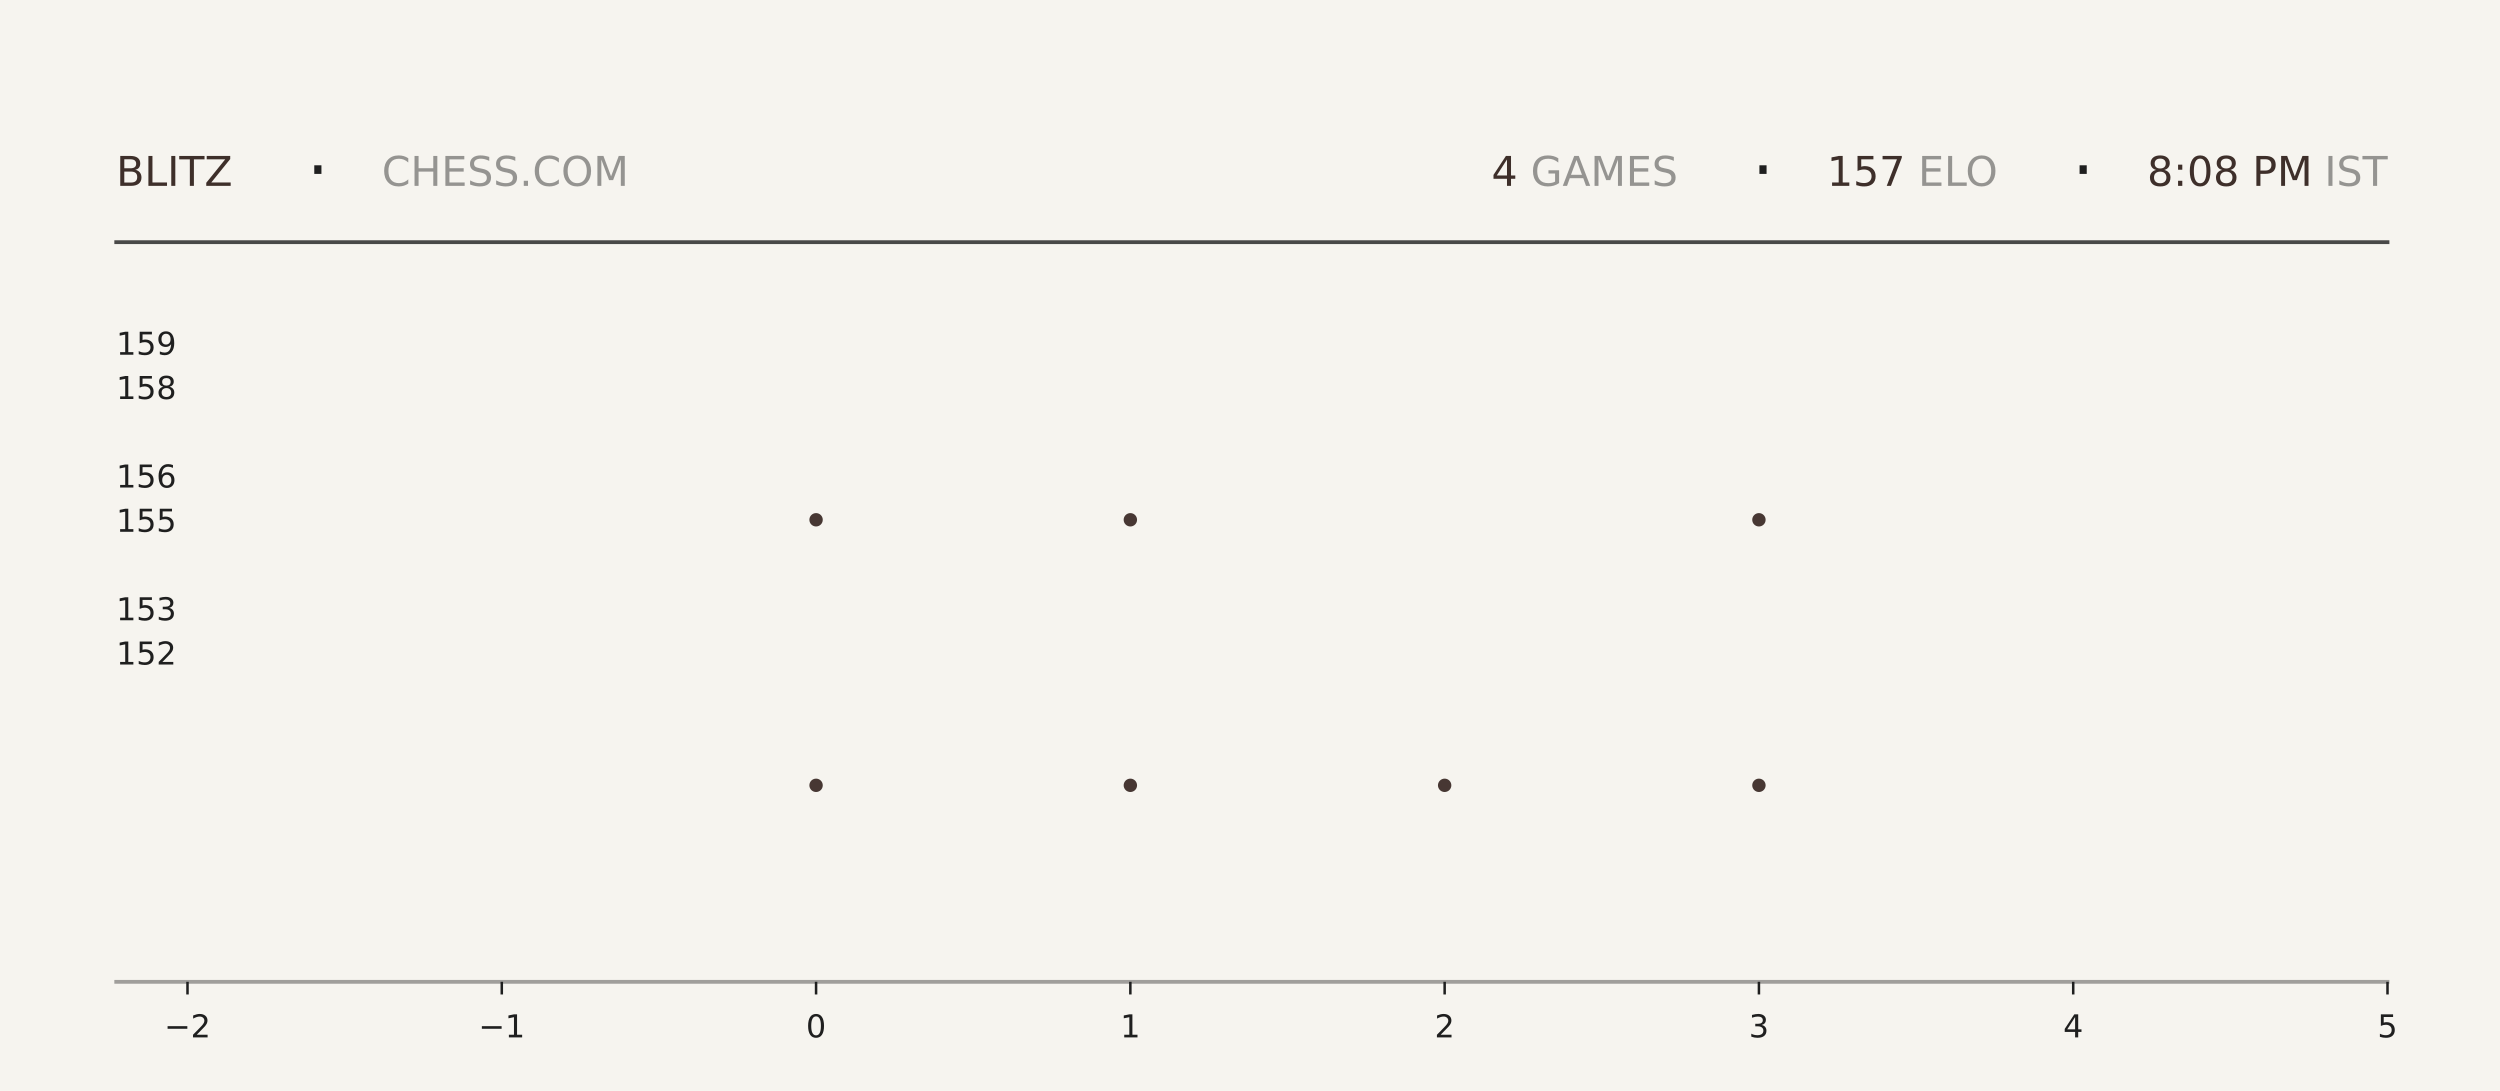
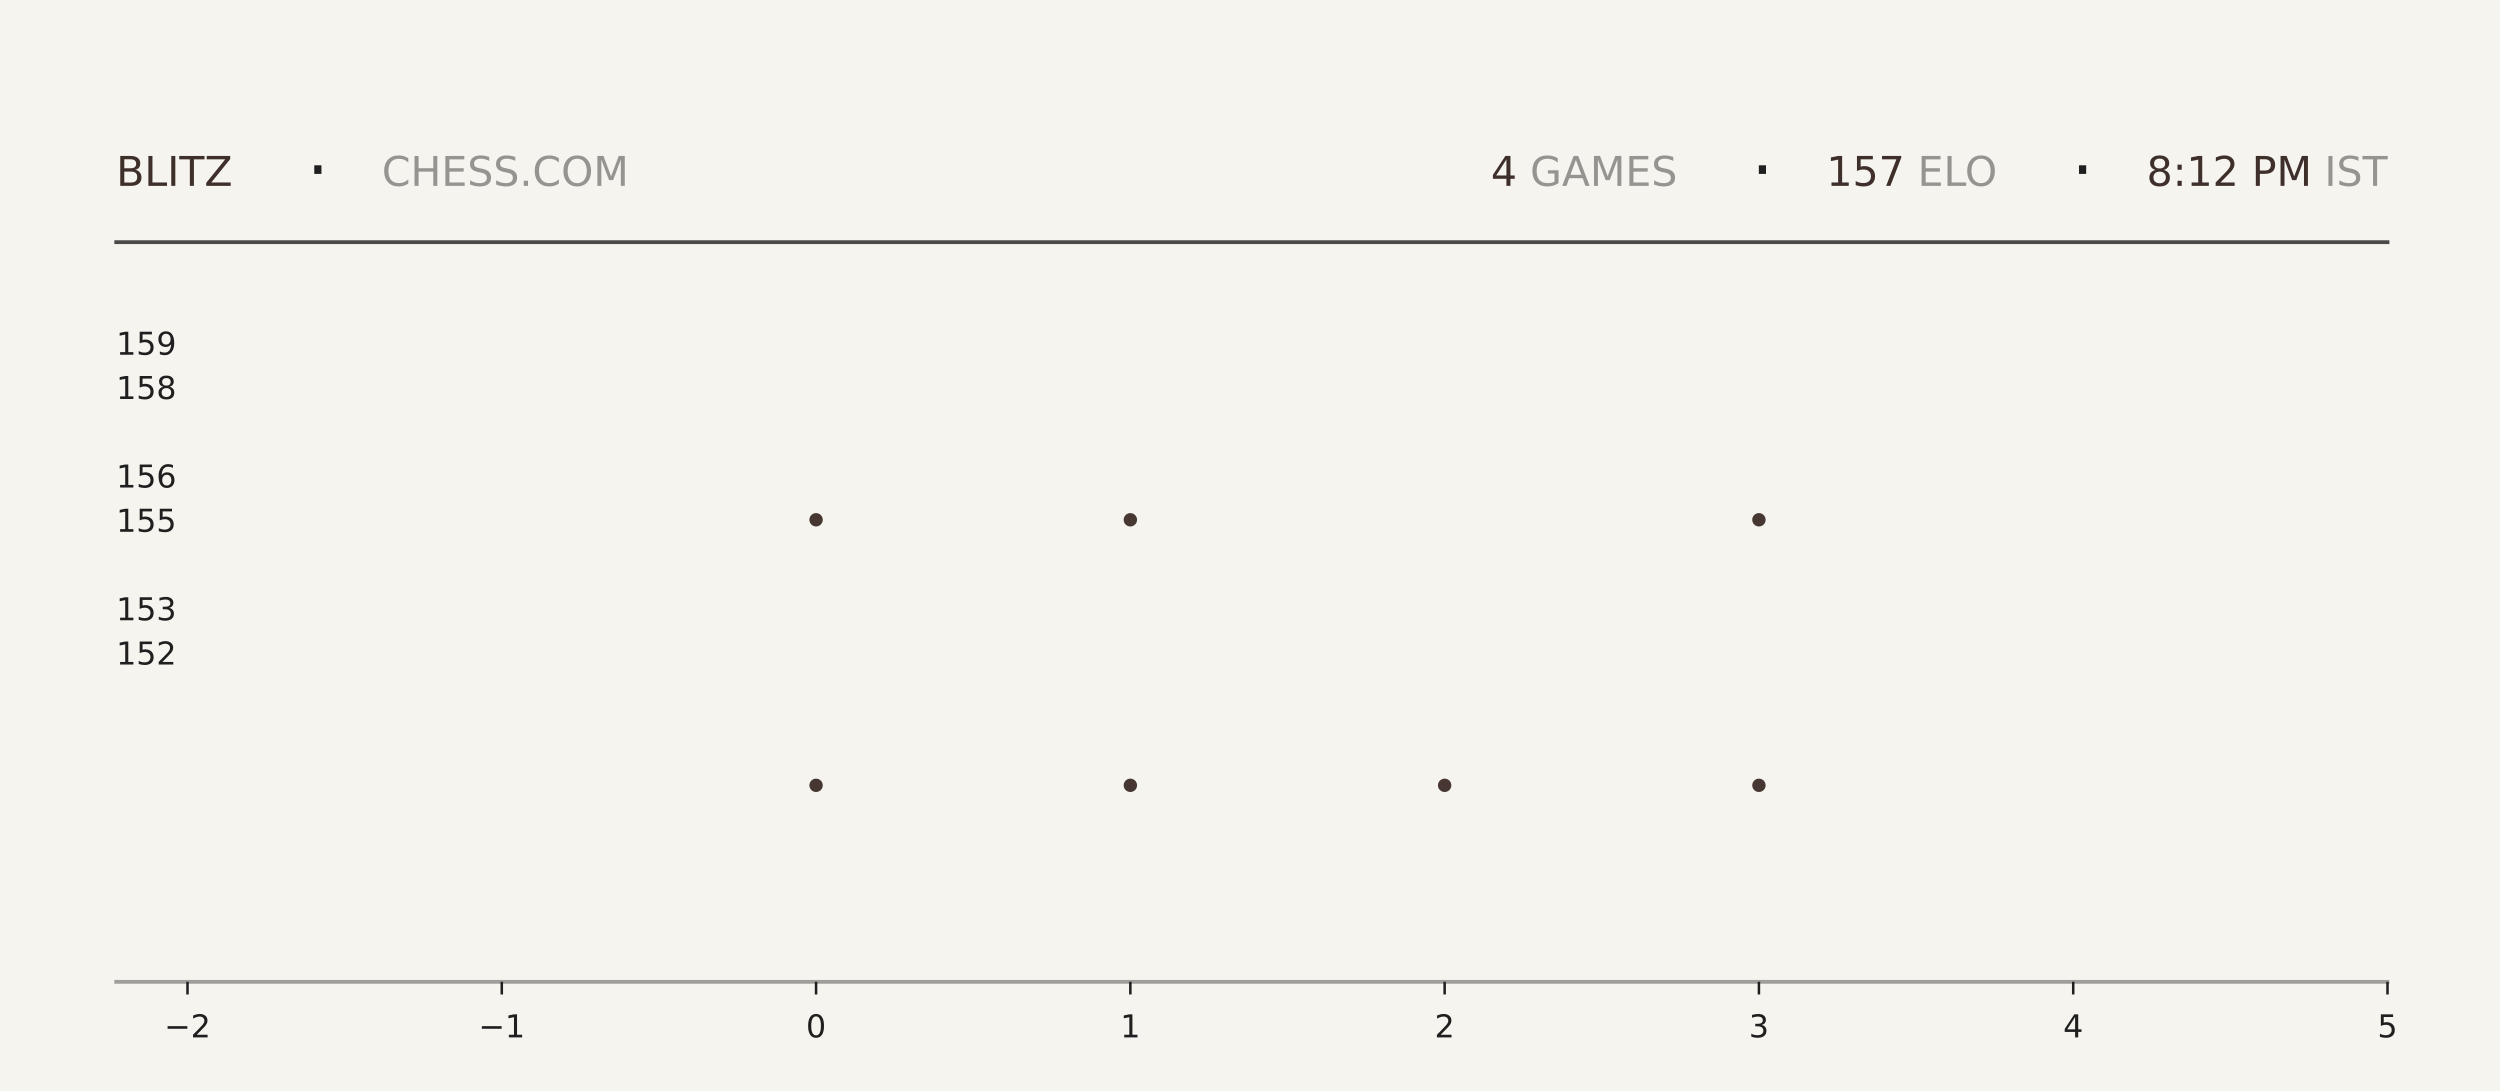
<svg xmlns="http://www.w3.org/2000/svg" xmlns:xlink="http://www.w3.org/1999/xlink" width="792pt" height="345.6pt" viewBox="0 0 792 345.6" version="1.1">
  <defs>
    <style type="text/css">*{stroke-linejoin: round; stroke-linecap: butt}</style>
  </defs>
  <g id="figure_1">
    <g id="patch_1">
      <path d="M 0 345.6  L 792 345.6  L 792 0  L 0 0  z " style="fill: #f6f4ef" />
    </g>
    <g id="axes_1">
      <g id="patch_2">
        <path d="M 59.4 311.04  L 756.36 311.04  L 756.36 103.68  L 59.4 103.68  z " style="fill: #f6f4ef" />
      </g>
      <g id="PathCollection_1">
        <defs>
-           <path id="m5a33429a0d" d="M 0 2.121  C 0.563 2.121 1.102 1.898 1.5 1.5  C 1.898 1.102 2.121 0.563 2.121 0  C 2.121 -0.563 1.898 -1.102 1.5 -1.5  C 1.102 -1.898 0.563 -2.121 0 -2.121  C -0.563 -2.121 -1.102 -1.898 -1.5 -1.5  C -1.898 -1.102 -2.121 -0.563 -2.121 0  C -2.121 0.563 -1.898 1.102 -1.5 1.5  C -1.102 1.898 -0.563 2.121 0 2.121  z " />
-         </defs>
-         <g clip-path="url(#p3c735beaba)">
-           <use xlink:href="#m5a33429a0d" x="258.531" y="248.79" style="fill: #3e2f2a; fill-opacity: 0.95" />
-           <use xlink:href="#m5a33429a0d" x="258.531" y="164.668" style="fill: #3e2f2a; fill-opacity: 0.95" />
+           <path id="m3671ff6d64" d="M 0 2.121  C 0.563 2.121 1.102 1.898 1.5 1.5  C 1.898 1.102 2.121 0.563 2.121 0  C 2.121 -0.563 1.898 -1.102 1.5 -1.5  C 1.102 -1.898 0.563 -2.121 0 -2.121  C -0.563 -2.121 -1.102 -1.898 -1.5 -1.5  C -1.898 -1.102 -2.121 -0.563 -2.121 0  C -2.121 0.563 -1.898 1.102 -1.5 1.5  C -1.102 1.898 -0.563 2.121 0 2.121  z " />
+         </defs>
+         <g clip-path="url(#p676c91de1c)">
+           <use xlink:href="#m3671ff6d64" x="258.531" y="248.79" style="fill: #3e2f2a; fill-opacity: 0.95" />
+           <use xlink:href="#m3671ff6d64" x="258.531" y="164.668" style="fill: #3e2f2a; fill-opacity: 0.95" />
        </g>
      </g>
      <g id="PathCollection_2">
-         <g clip-path="url(#p3c735beaba)">
-           <use xlink:href="#m5a33429a0d" x="358.097" y="248.79" style="fill: #3e2f2a; fill-opacity: 0.95" />
-           <use xlink:href="#m5a33429a0d" x="358.097" y="164.668" style="fill: #3e2f2a; fill-opacity: 0.95" />
-           <use xlink:href="#m5a33429a0d" x="358.097" y="80.547" style="fill: #3e2f2a; fill-opacity: 0.95" />
+         <g clip-path="url(#p676c91de1c)">
+           <use xlink:href="#m3671ff6d64" x="358.097" y="248.79" style="fill: #3e2f2a; fill-opacity: 0.95" />
+           <use xlink:href="#m3671ff6d64" x="358.097" y="164.668" style="fill: #3e2f2a; fill-opacity: 0.95" />
+           <use xlink:href="#m3671ff6d64" x="358.097" y="80.547" style="fill: #3e2f2a; fill-opacity: 0.95" />
        </g>
      </g>
      <g id="PathCollection_3">
-         <g clip-path="url(#p3c735beaba)">
-           <use xlink:href="#m5a33429a0d" x="457.663" y="248.79" style="fill: #3e2f2a; fill-opacity: 0.95" />
+         <g clip-path="url(#p676c91de1c)">
+           <use xlink:href="#m3671ff6d64" x="457.663" y="248.79" style="fill: #3e2f2a; fill-opacity: 0.95" />
        </g>
      </g>
      <g id="PathCollection_4">
-         <g clip-path="url(#p3c735beaba)">
-           <use xlink:href="#m5a33429a0d" x="557.229" y="248.79" style="fill: #3e2f2a; fill-opacity: 0.95" />
-           <use xlink:href="#m5a33429a0d" x="557.229" y="164.668" style="fill: #3e2f2a; fill-opacity: 0.95" />
-           <use xlink:href="#m5a33429a0d" x="557.229" y="80.547" style="fill: #3e2f2a; fill-opacity: 0.95" />
+         <g clip-path="url(#p676c91de1c)">
+           <use xlink:href="#m3671ff6d64" x="557.229" y="248.79" style="fill: #3e2f2a; fill-opacity: 0.95" />
+           <use xlink:href="#m3671ff6d64" x="557.229" y="164.668" style="fill: #3e2f2a; fill-opacity: 0.95" />
+           <use xlink:href="#m3671ff6d64" x="557.229" y="80.547" style="fill: #3e2f2a; fill-opacity: 0.95" />
        </g>
      </g>
      <g id="matplotlib.axis_1">
        <g id="xtick_1">
          <g id="line2d_1">
            <defs>
-               <path id="m5134ac1a06" d="M 0 0  L 0 4  " style="stroke: #1f1f1f; stroke-width: 0.8" />
+               <path id="m34846825a9" d="M 0 0  L 0 4  " style="stroke: #1f1f1f; stroke-width: 0.8" />
            </defs>
            <g>
-               <use xlink:href="#m5134ac1a06" x="59.4" y="311.04" style="fill: #1f1f1f; stroke: #1f1f1f; stroke-width: 0.8" />
+               <use xlink:href="#m34846825a9" x="59.4" y="311.04" style="fill: #1f1f1f; stroke: #1f1f1f; stroke-width: 0.8" />
            </g>
          </g>
          <g id="text_1">
            <g style="fill: #1f1f1f" transform="translate(52.02891 328.6384) scale(0.1 -0.1)">
              <defs>
                <path id="DejaVuSans-2212" d="M 678 2272  L 4684 2272  L 4684 1741  L 678 1741  L 678 2272  z " transform="scale(0.015625)" />
                <path id="DejaVuSans-32" d="M 1228 531  L 3431 531  L 3431 0  L 469 0  L 469 531  Q 828 903 1448 1529  Q 2069 2156 2228 2338  Q 2531 2678 2651 2914  Q 2772 3150 2772 3378  Q 2772 3750 2511 3984  Q 2250 4219 1831 4219  Q 1534 4219 1204 4116  Q 875 4013 500 3803  L 500 4441  Q 881 4594 1212 4672  Q 1544 4750 1819 4750  Q 2544 4750 2975 4387  Q 3406 4025 3406 3419  Q 3406 3131 3298 2873  Q 3191 2616 2906 2266  Q 2828 2175 2409 1742  Q 1991 1309 1228 531  z " transform="scale(0.015625)" />
              </defs>
              <use xlink:href="#DejaVuSans-2212" />
              <use xlink:href="#DejaVuSans-32" transform="translate(83.78906 0)" />
            </g>
          </g>
        </g>
        <g id="xtick_2">
          <g id="line2d_2">
            <g>
-               <use xlink:href="#m5134ac1a06" x="158.966" y="311.04" style="fill: #1f1f1f; stroke: #1f1f1f; stroke-width: 0.8" />
+               <use xlink:href="#m34846825a9" x="158.966" y="311.04" style="fill: #1f1f1f; stroke: #1f1f1f; stroke-width: 0.8" />
            </g>
          </g>
          <g id="text_2">
            <g style="fill: #1f1f1f" transform="translate(151.5946 328.6384) scale(0.1 -0.1)">
              <defs>
                <path id="DejaVuSans-31" d="M 794 531  L 1825 531  L 1825 4091  L 703 3866  L 703 4441  L 1819 4666  L 2450 4666  L 2450 531  L 3481 531  L 3481 0  L 794 0  L 794 531  z " transform="scale(0.015625)" />
              </defs>
              <use xlink:href="#DejaVuSans-2212" />
              <use xlink:href="#DejaVuSans-31" transform="translate(83.78906 0)" />
            </g>
          </g>
        </g>
        <g id="xtick_3">
          <g id="line2d_3">
            <g>
-               <use xlink:href="#m5134ac1a06" x="258.531" y="311.04" style="fill: #1f1f1f; stroke: #1f1f1f; stroke-width: 0.8" />
+               <use xlink:href="#m34846825a9" x="258.531" y="311.04" style="fill: #1f1f1f; stroke: #1f1f1f; stroke-width: 0.8" />
            </g>
          </g>
          <g id="text_3">
            <g style="fill: #1f1f1f" transform="translate(255.3502 328.6384) scale(0.1 -0.1)">
              <defs>
                <path id="DejaVuSans-30" d="M 2034 4250  Q 1547 4250 1301 3770  Q 1056 3291 1056 2328  Q 1056 1369 1301 889  Q 1547 409 2034 409  Q 2525 409 2770 889  Q 3016 1369 3016 2328  Q 3016 3291 2770 3770  Q 2525 4250 2034 4250  z M 2034 4750  Q 2819 4750 3233 4129  Q 3647 3509 3647 2328  Q 3647 1150 3233 529  Q 2819 -91 2034 -91  Q 1250 -91 836 529  Q 422 1150 422 2328  Q 422 3509 836 4129  Q 1250 4750 2034 4750  z " transform="scale(0.015625)" />
              </defs>
              <use xlink:href="#DejaVuSans-30" />
            </g>
          </g>
        </g>
        <g id="xtick_4">
          <g id="line2d_4">
            <g>
-               <use xlink:href="#m5134ac1a06" x="358.097" y="311.04" style="fill: #1f1f1f; stroke: #1f1f1f; stroke-width: 0.8" />
+               <use xlink:href="#m34846825a9" x="358.097" y="311.04" style="fill: #1f1f1f; stroke: #1f1f1f; stroke-width: 0.8" />
            </g>
          </g>
          <g id="text_4">
            <g style="fill: #1f1f1f" transform="translate(354.9159 328.6384) scale(0.1 -0.1)">
              <use xlink:href="#DejaVuSans-31" />
            </g>
          </g>
        </g>
        <g id="xtick_5">
          <g id="line2d_5">
            <g>
-               <use xlink:href="#m5134ac1a06" x="457.663" y="311.04" style="fill: #1f1f1f; stroke: #1f1f1f; stroke-width: 0.8" />
+               <use xlink:href="#m34846825a9" x="457.663" y="311.04" style="fill: #1f1f1f; stroke: #1f1f1f; stroke-width: 0.8" />
            </g>
          </g>
          <g id="text_5">
            <g style="fill: #1f1f1f" transform="translate(454.4816 328.6384) scale(0.1 -0.1)">
              <use xlink:href="#DejaVuSans-32" />
            </g>
          </g>
        </g>
        <g id="xtick_6">
          <g id="line2d_6">
            <g>
-               <use xlink:href="#m5134ac1a06" x="557.229" y="311.04" style="fill: #1f1f1f; stroke: #1f1f1f; stroke-width: 0.8" />
+               <use xlink:href="#m34846825a9" x="557.229" y="311.04" style="fill: #1f1f1f; stroke: #1f1f1f; stroke-width: 0.8" />
            </g>
          </g>
          <g id="text_6">
            <g style="fill: #1f1f1f" transform="translate(554.0473 328.6384) scale(0.1 -0.1)">
              <defs>
                <path id="DejaVuSans-33" d="M 2597 2516  Q 3050 2419 3304 2112  Q 3559 1806 3559 1356  Q 3559 666 3084 287  Q 2609 -91 1734 -91  Q 1441 -91 1130 -33  Q 819 25 488 141  L 488 750  Q 750 597 1062 519  Q 1375 441 1716 441  Q 2309 441 2620 675  Q 2931 909 2931 1356  Q 2931 1769 2642 2001  Q 2353 2234 1838 2234  L 1294 2234  L 1294 2753  L 1863 2753  Q 2328 2753 2575 2939  Q 2822 3125 2822 3475  Q 2822 3834 2567 4026  Q 2313 4219 1838 4219  Q 1578 4219 1281 4162  Q 984 4106 628 3988  L 628 4550  Q 988 4650 1302 4700  Q 1616 4750 1894 4750  Q 2613 4750 3031 4423  Q 3450 4097 3450 3541  Q 3450 3153 3228 2886  Q 3006 2619 2597 2516  z " transform="scale(0.015625)" />
              </defs>
              <use xlink:href="#DejaVuSans-33" />
            </g>
          </g>
        </g>
        <g id="xtick_7">
          <g id="line2d_7">
            <g>
-               <use xlink:href="#m5134ac1a06" x="656.794" y="311.04" style="fill: #1f1f1f; stroke: #1f1f1f; stroke-width: 0.8" />
+               <use xlink:href="#m34846825a9" x="656.794" y="311.04" style="fill: #1f1f1f; stroke: #1f1f1f; stroke-width: 0.8" />
            </g>
          </g>
          <g id="text_7">
            <g style="fill: #1f1f1f" transform="translate(653.613 328.6384) scale(0.1 -0.1)">
              <defs>
                <path id="DejaVuSans-34" d="M 2419 4116  L 825 1625  L 2419 1625  L 2419 4116  z M 2253 4666  L 3047 4666  L 3047 1625  L 3713 1625  L 3713 1100  L 3047 1100  L 3047 0  L 2419 0  L 2419 1100  L 313 1100  L 313 1709  L 2253 4666  z " transform="scale(0.015625)" />
              </defs>
              <use xlink:href="#DejaVuSans-34" />
            </g>
          </g>
        </g>
        <g id="xtick_8">
          <g id="line2d_8">
            <g>
-               <use xlink:href="#m5134ac1a06" x="756.36" y="311.04" style="fill: #1f1f1f; stroke: #1f1f1f; stroke-width: 0.8" />
+               <use xlink:href="#m34846825a9" x="756.36" y="311.04" style="fill: #1f1f1f; stroke: #1f1f1f; stroke-width: 0.8" />
            </g>
          </g>
          <g id="text_8">
            <g style="fill: #1f1f1f" transform="translate(753.1788 328.6384) scale(0.1 -0.1)">
              <defs>
                <path id="DejaVuSans-35" d="M 691 4666  L 3169 4666  L 3169 4134  L 1269 4134  L 1269 2991  Q 1406 3038 1543 3061  Q 1681 3084 1819 3084  Q 2600 3084 3056 2656  Q 3513 2228 3513 1497  Q 3513 744 3044 326  Q 2575 -91 1722 -91  Q 1428 -91 1123 -41  Q 819 9 494 109  L 494 744  Q 775 591 1075 516  Q 1375 441 1709 441  Q 2250 441 2565 725  Q 2881 1009 2881 1497  Q 2881 1984 2565 2268  Q 2250 2553 1709 2553  Q 1456 2553 1204 2497  Q 953 2441 691 2322  L 691 4666  z " transform="scale(0.015625)" />
              </defs>
              <use xlink:href="#DejaVuSans-35" />
            </g>
          </g>
        </g>
      </g>
      <g id="matplotlib.axis_2">
        <g id="ytick_1">
          <g id="line2d_9" />
          <g id="text_9">
            <g style="fill: #1f1f1f" transform="translate(36.8125 210.5283) scale(0.1 -0.1)">
              <use xlink:href="#DejaVuSans-31" />
              <use xlink:href="#DejaVuSans-35" transform="translate(63.62305 0)" />
              <use xlink:href="#DejaVuSans-32" transform="translate(127.2461 0)" />
            </g>
          </g>
        </g>
        <g id="ytick_2">
          <g id="line2d_10" />
          <g id="text_10">
            <g style="fill: #1f1f1f" transform="translate(36.8125 196.508) scale(0.1 -0.1)">
              <use xlink:href="#DejaVuSans-31" />
              <use xlink:href="#DejaVuSans-35" transform="translate(63.62305 0)" />
              <use xlink:href="#DejaVuSans-33" transform="translate(127.2461 0)" />
            </g>
          </g>
        </g>
        <g id="ytick_3">
          <g id="line2d_11" />
          <g id="text_11">
            <g style="fill: #1f1f1f" transform="translate(36.8125 168.4675) scale(0.1 -0.1)">
              <use xlink:href="#DejaVuSans-31" />
              <use xlink:href="#DejaVuSans-35" transform="translate(63.62305 0)" />
              <use xlink:href="#DejaVuSans-35" transform="translate(127.2461 0)" />
            </g>
          </g>
        </g>
        <g id="ytick_4">
          <g id="line2d_12" />
          <g id="text_12">
            <g style="fill: #1f1f1f" transform="translate(36.8125 154.4472) scale(0.1 -0.1)">
              <defs>
                <path id="DejaVuSans-36" d="M 2113 2584  Q 1688 2584 1439 2293  Q 1191 2003 1191 1497  Q 1191 994 1439 701  Q 1688 409 2113 409  Q 2538 409 2786 701  Q 3034 994 3034 1497  Q 3034 2003 2786 2293  Q 2538 2584 2113 2584  z M 3366 4563  L 3366 3988  Q 3128 4100 2886 4159  Q 2644 4219 2406 4219  Q 1781 4219 1451 3797  Q 1122 3375 1075 2522  Q 1259 2794 1537 2939  Q 1816 3084 2150 3084  Q 2853 3084 3261 2657  Q 3669 2231 3669 1497  Q 3669 778 3244 343  Q 2819 -91 2113 -91  Q 1303 -91 875 529  Q 447 1150 447 2328  Q 447 3434 972 4092  Q 1497 4750 2381 4750  Q 2619 4750 2861 4703  Q 3103 4656 3366 4563  z " transform="scale(0.015625)" />
              </defs>
              <use xlink:href="#DejaVuSans-31" />
              <use xlink:href="#DejaVuSans-35" transform="translate(63.62305 0)" />
              <use xlink:href="#DejaVuSans-36" transform="translate(127.2461 0)" />
            </g>
          </g>
        </g>
        <g id="ytick_5">
          <g id="line2d_13" />
          <g id="text_13">
            <g style="fill: #1f1f1f" transform="translate(36.8125 126.4066) scale(0.1 -0.1)">
              <defs>
                <path id="DejaVuSans-38" d="M 2034 2216  Q 1584 2216 1326 1975  Q 1069 1734 1069 1313  Q 1069 891 1326 650  Q 1584 409 2034 409  Q 2484 409 2743 651  Q 3003 894 3003 1313  Q 3003 1734 2745 1975  Q 2488 2216 2034 2216  z M 1403 2484  Q 997 2584 770 2862  Q 544 3141 544 3541  Q 544 4100 942 4425  Q 1341 4750 2034 4750  Q 2731 4750 3128 4425  Q 3525 4100 3525 3541  Q 3525 3141 3298 2862  Q 3072 2584 2669 2484  Q 3125 2378 3379 2068  Q 3634 1759 3634 1313  Q 3634 634 3220 271  Q 2806 -91 2034 -91  Q 1263 -91 848 271  Q 434 634 434 1313  Q 434 1759 690 2068  Q 947 2378 1403 2484  z M 1172 3481  Q 1172 3119 1398 2916  Q 1625 2713 2034 2713  Q 2441 2713 2670 2916  Q 2900 3119 2900 3481  Q 2900 3844 2670 4047  Q 2441 4250 2034 4250  Q 1625 4250 1398 4047  Q 1172 3844 1172 3481  z " transform="scale(0.015625)" />
              </defs>
              <use xlink:href="#DejaVuSans-31" />
              <use xlink:href="#DejaVuSans-35" transform="translate(63.62305 0)" />
              <use xlink:href="#DejaVuSans-38" transform="translate(127.2461 0)" />
            </g>
          </g>
        </g>
        <g id="ytick_6">
          <g id="line2d_14" />
          <g id="text_14">
            <g style="fill: #1f1f1f" transform="translate(36.8125 112.3863) scale(0.1 -0.1)">
              <defs>
                <path id="DejaVuSans-39" d="M 703 97  L 703 672  Q 941 559 1184 500  Q 1428 441 1663 441  Q 2288 441 2617 861  Q 2947 1281 2994 2138  Q 2813 1869 2534 1725  Q 2256 1581 1919 1581  Q 1219 1581 811 2004  Q 403 2428 403 3163  Q 403 3881 828 4315  Q 1253 4750 1959 4750  Q 2769 4750 3195 4129  Q 3622 3509 3622 2328  Q 3622 1225 3098 567  Q 2575 -91 1691 -91  Q 1453 -91 1209 -44  Q 966 3 703 97  z M 1959 2075  Q 2384 2075 2632 2365  Q 2881 2656 2881 3163  Q 2881 3666 2632 3958  Q 2384 4250 1959 4250  Q 1534 4250 1286 3958  Q 1038 3666 1038 3163  Q 1038 2656 1286 2365  Q 1534 2075 1959 2075  z " transform="scale(0.015625)" />
              </defs>
              <use xlink:href="#DejaVuSans-31" />
              <use xlink:href="#DejaVuSans-35" transform="translate(63.62305 0)" />
              <use xlink:href="#DejaVuSans-39" transform="translate(127.2461 0)" />
            </g>
          </g>
        </g>
      </g>
    </g>
    <g id="line2d_15">
      <path d="M 36.82 76.723  L 756.36 76.723  " style="fill: none; stroke: #1f1f1f; stroke-opacity: 0.8; stroke-width: 1.2; stroke-linecap: square" />
    </g>
    <g id="line2d_16">
      <path d="M 36.82 311.04  L 756.36 311.04  " style="fill: none; stroke: #1f1f1f; stroke-opacity: 0.4; stroke-width: 1.2; stroke-linecap: square" />
    </g>
    <g id="text_15">
      <g style="fill: #3e2f2a" transform="translate(36.82 58.88319) scale(0.13 -0.13)">
        <defs>
          <path id="DejaVuSans-42" d="M 1259 2228  L 1259 519  L 2272 519  Q 2781 519 3026 730  Q 3272 941 3272 1375  Q 3272 1813 3026 2020  Q 2781 2228 2272 2228  L 1259 2228  z M 1259 4147  L 1259 2741  L 2194 2741  Q 2656 2741 2882 2914  Q 3109 3088 3109 3444  Q 3109 3797 2882 3972  Q 2656 4147 2194 4147  L 1259 4147  z M 628 4666  L 2241 4666  Q 2963 4666 3353 4366  Q 3744 4066 3744 3513  Q 3744 3084 3544 2831  Q 3344 2578 2956 2516  Q 3422 2416 3680 2098  Q 3938 1781 3938 1306  Q 3938 681 3513 340  Q 3088 0 2303 0  L 628 0  L 628 4666  z " transform="scale(0.015625)" />
          <path id="DejaVuSans-4c" d="M 628 4666  L 1259 4666  L 1259 531  L 3531 531  L 3531 0  L 628 0  L 628 4666  z " transform="scale(0.015625)" />
          <path id="DejaVuSans-49" d="M 628 4666  L 1259 4666  L 1259 0  L 628 0  L 628 4666  z " transform="scale(0.015625)" />
          <path id="DejaVuSans-54" d="M -19 4666  L 3928 4666  L 3928 4134  L 2272 4134  L 2272 0  L 1638 0  L 1638 4134  L -19 4134  L -19 4666  z " transform="scale(0.015625)" />
          <path id="DejaVuSans-5a" d="M 359 4666  L 4025 4666  L 4025 4184  L 1075 531  L 4097 531  L 4097 0  L 288 0  L 288 481  L 3238 4134  L 359 4134  L 359 4666  z " transform="scale(0.015625)" />
        </defs>
        <use xlink:href="#DejaVuSans-42" />
        <use xlink:href="#DejaVuSans-4c" transform="translate(68.60352 0)" />
        <use xlink:href="#DejaVuSans-49" transform="translate(124.3164 0)" />
        <use xlink:href="#DejaVuSans-54" transform="translate(153.8086 0)" />
        <use xlink:href="#DejaVuSans-5a" transform="translate(214.8926 0)" />
      </g>
    </g>
    <g id="text_16">
      <g style="fill: #1f1f1f" transform="translate(97.21 61.36662) scale(0.22 -0.22)">
        <defs>
          <path id="DejaVuSans-b7" d="M 684 2619  L 1344 2619  L 1344 1825  L 684 1825  L 684 2619  z " transform="scale(0.015625)" />
        </defs>
        <use xlink:href="#DejaVuSans-b7" />
      </g>
    </g>
    <g id="text_17">
      <g style="fill: #1f1f1f; opacity: 0.45" transform="translate(120.97 58.88319) scale(0.13 -0.13)">
        <defs>
          <path id="DejaVuSans-43" d="M 4122 4306  L 4122 3641  Q 3803 3938 3442 4084  Q 3081 4231 2675 4231  Q 1875 4231 1450 3742  Q 1025 3253 1025 2328  Q 1025 1406 1450 917  Q 1875 428 2675 428  Q 3081 428 3442 575  Q 3803 722 4122 1019  L 4122 359  Q 3791 134 3420 21  Q 3050 -91 2638 -91  Q 1578 -91 968 557  Q 359 1206 359 2328  Q 359 3453 968 4101  Q 1578 4750 2638 4750  Q 3056 4750 3426 4639  Q 3797 4528 4122 4306  z " transform="scale(0.015625)" />
          <path id="DejaVuSans-48" d="M 628 4666  L 1259 4666  L 1259 2753  L 3553 2753  L 3553 4666  L 4184 4666  L 4184 0  L 3553 0  L 3553 2222  L 1259 2222  L 1259 0  L 628 0  L 628 4666  z " transform="scale(0.015625)" />
          <path id="DejaVuSans-45" d="M 628 4666  L 3578 4666  L 3578 4134  L 1259 4134  L 1259 2753  L 3481 2753  L 3481 2222  L 1259 2222  L 1259 531  L 3634 531  L 3634 0  L 628 0  L 628 4666  z " transform="scale(0.015625)" />
          <path id="DejaVuSans-53" d="M 3425 4513  L 3425 3897  Q 3066 4069 2747 4153  Q 2428 4238 2131 4238  Q 1616 4238 1336 4038  Q 1056 3838 1056 3469  Q 1056 3159 1242 3001  Q 1428 2844 1947 2747  L 2328 2669  Q 3034 2534 3370 2195  Q 3706 1856 3706 1288  Q 3706 609 3251 259  Q 2797 -91 1919 -91  Q 1588 -91 1214 -16  Q 841 59 441 206  L 441 856  Q 825 641 1194 531  Q 1563 422 1919 422  Q 2459 422 2753 634  Q 3047 847 3047 1241  Q 3047 1584 2836 1778  Q 2625 1972 2144 2069  L 1759 2144  Q 1053 2284 737 2584  Q 422 2884 422 3419  Q 422 4038 858 4394  Q 1294 4750 2059 4750  Q 2388 4750 2728 4690  Q 3069 4631 3425 4513  z " transform="scale(0.015625)" />
          <path id="DejaVuSans-2e" d="M 684 794  L 1344 794  L 1344 0  L 684 0  L 684 794  z " transform="scale(0.015625)" />
          <path id="DejaVuSans-4f" d="M 2522 4238  Q 1834 4238 1429 3725  Q 1025 3213 1025 2328  Q 1025 1447 1429 934  Q 1834 422 2522 422  Q 3209 422 3611 934  Q 4013 1447 4013 2328  Q 4013 3213 3611 3725  Q 3209 4238 2522 4238  z M 2522 4750  Q 3503 4750 4090 4092  Q 4678 3434 4678 2328  Q 4678 1225 4090 567  Q 3503 -91 2522 -91  Q 1538 -91 948 565  Q 359 1222 359 2328  Q 359 3434 948 4092  Q 1538 4750 2522 4750  z " transform="scale(0.015625)" />
          <path id="DejaVuSans-4d" d="M 628 4666  L 1569 4666  L 2759 1491  L 3956 4666  L 4897 4666  L 4897 0  L 4281 0  L 4281 4097  L 3078 897  L 2444 897  L 1241 4097  L 1241 0  L 628 0  L 628 4666  z " transform="scale(0.015625)" />
        </defs>
        <use xlink:href="#DejaVuSans-43" />
        <use xlink:href="#DejaVuSans-48" transform="translate(69.82422 0)" />
        <use xlink:href="#DejaVuSans-45" transform="translate(145.0195 0)" />
        <use xlink:href="#DejaVuSans-53" transform="translate(208.2031 0)" />
        <use xlink:href="#DejaVuSans-53" transform="translate(271.6797 0)" />
        <use xlink:href="#DejaVuSans-2e" transform="translate(335.1562 0)" />
        <use xlink:href="#DejaVuSans-43" transform="translate(366.9434 0)" />
        <use xlink:href="#DejaVuSans-4f" transform="translate(436.7676 0)" />
        <use xlink:href="#DejaVuSans-4d" transform="translate(515.4785 0)" />
      </g>
    </g>
    <g id="text_18">
-       <g style="fill: #3e2f2a" transform="translate(472.5 58.88319) scale(0.13 -0.13)">
+       <g style="fill: #3e2f2a" transform="translate(472.32 58.88319) scale(0.13 -0.13)">
        <use xlink:href="#DejaVuSans-34" />
      </g>
    </g>
    <g id="text_19">
-       <g style="fill: #1f1f1f; opacity: 0.45" transform="translate(480.78 58.88319) scale(0.13 -0.13)">
+       <g style="fill: #1f1f1f; opacity: 0.45" transform="translate(480.6 58.88319) scale(0.13 -0.13)">
        <defs>
          <path id="DejaVuSans-20" transform="scale(0.015625)" />
          <path id="DejaVuSans-47" d="M 3809 666  L 3809 1919  L 2778 1919  L 2778 2438  L 4434 2438  L 4434 434  Q 4069 175 3628 42  Q 3188 -91 2688 -91  Q 1594 -91 976 548  Q 359 1188 359 2328  Q 359 3472 976 4111  Q 1594 4750 2688 4750  Q 3144 4750 3555 4637  Q 3966 4525 4313 4306  L 4313 3634  Q 3963 3931 3569 4081  Q 3175 4231 2741 4231  Q 1884 4231 1454 3753  Q 1025 3275 1025 2328  Q 1025 1384 1454 906  Q 1884 428 2741 428  Q 3075 428 3337 486  Q 3600 544 3809 666  z " transform="scale(0.015625)" />
          <path id="DejaVuSans-41" d="M 2188 4044  L 1331 1722  L 3047 1722  L 2188 4044  z M 1831 4666  L 2547 4666  L 4325 0  L 3669 0  L 3244 1197  L 1141 1197  L 716 0  L 50 0  L 1831 4666  z " transform="scale(0.015625)" />
        </defs>
        <use xlink:href="#DejaVuSans-20" />
        <use xlink:href="#DejaVuSans-47" transform="translate(31.78711 0)" />
        <use xlink:href="#DejaVuSans-41" transform="translate(109.2773 0)" />
        <use xlink:href="#DejaVuSans-4d" transform="translate(177.6855 0)" />
        <use xlink:href="#DejaVuSans-45" transform="translate(263.9648 0)" />
        <use xlink:href="#DejaVuSans-53" transform="translate(327.1484 0)" />
      </g>
    </g>
    <g id="text_20">
-       <g style="fill: #1f1f1f" transform="translate(555.03 61.36662) scale(0.22 -0.22)">
+       <g style="fill: #1f1f1f" transform="translate(554.85 61.36662) scale(0.22 -0.22)">
        <use xlink:href="#DejaVuSans-b7" />
      </g>
    </g>
    <g id="text_21">
-       <g style="fill: #3e2f2a" transform="translate(578.79 58.88319) scale(0.13 -0.13)">
+       <g style="fill: #3e2f2a" transform="translate(578.61 58.88319) scale(0.13 -0.13)">
        <defs>
          <path id="DejaVuSans-37" d="M 525 4666  L 3525 4666  L 3525 4397  L 1831 0  L 1172 0  L 2766 4134  L 525 4134  L 525 4666  z " transform="scale(0.015625)" />
        </defs>
        <use xlink:href="#DejaVuSans-31" />
        <use xlink:href="#DejaVuSans-35" transform="translate(63.62305 0)" />
        <use xlink:href="#DejaVuSans-37" transform="translate(127.2461 0)" />
      </g>
    </g>
    <g id="text_22">
-       <g style="fill: #1f1f1f; opacity: 0.45" transform="translate(603.54 58.88319) scale(0.13 -0.13)">
+       <g style="fill: #1f1f1f; opacity: 0.45" transform="translate(603.36 58.88319) scale(0.13 -0.13)">
        <use xlink:href="#DejaVuSans-20" />
        <use xlink:href="#DejaVuSans-45" transform="translate(31.78711 0)" />
        <use xlink:href="#DejaVuSans-4c" transform="translate(94.9707 0)" />
        <use xlink:href="#DejaVuSans-4f" transform="translate(147.0586 0)" />
      </g>
    </g>
    <g id="text_23">
-       <g style="fill: #1f1f1f" transform="translate(656.46 61.36662) scale(0.22 -0.22)">
+       <g style="fill: #1f1f1f" transform="translate(656.28 61.36662) scale(0.22 -0.22)">
        <use xlink:href="#DejaVuSans-b7" />
      </g>
    </g>
    <g id="text_24">
-       <g style="fill: #3e2f2a" transform="translate(680.22 58.88319) scale(0.13 -0.13)">
+       <g style="fill: #3e2f2a" transform="translate(680.04 58.88319) scale(0.13 -0.13)">
        <defs>
          <path id="DejaVuSans-3a" d="M 750 794  L 1409 794  L 1409 0  L 750 0  L 750 794  z M 750 3309  L 1409 3309  L 1409 2516  L 750 2516  L 750 3309  z " transform="scale(0.015625)" />
          <path id="DejaVuSans-50" d="M 1259 4147  L 1259 2394  L 2053 2394  Q 2494 2394 2734 2622  Q 2975 2850 2975 3272  Q 2975 3691 2734 3919  Q 2494 4147 2053 4147  L 1259 4147  z M 628 4666  L 2053 4666  Q 2838 4666 3239 4311  Q 3641 3956 3641 3272  Q 3641 2581 3239 2228  Q 2838 1875 2053 1875  L 1259 1875  L 1259 0  L 628 0  L 628 4666  z " transform="scale(0.015625)" />
        </defs>
        <use xlink:href="#DejaVuSans-38" />
        <use xlink:href="#DejaVuSans-3a" transform="translate(63.62305 0)" />
-         <use xlink:href="#DejaVuSans-30" transform="translate(97.31445 0)" />
-         <use xlink:href="#DejaVuSans-38" transform="translate(160.9375 0)" />
+         <use xlink:href="#DejaVuSans-31" transform="translate(97.31445 0)" />
+         <use xlink:href="#DejaVuSans-32" transform="translate(160.9375 0)" />
        <use xlink:href="#DejaVuSans-20" transform="translate(224.5605 0)" />
        <use xlink:href="#DejaVuSans-50" transform="translate(256.3477 0)" />
        <use xlink:href="#DejaVuSans-4d" transform="translate(316.6504 0)" />
      </g>
    </g>
    <g id="text_25">
      <g style="fill: #1f1f1f; opacity: 0.45" transform="translate(732.24 58.88319) scale(0.13 -0.13)">
        <use xlink:href="#DejaVuSans-20" />
        <use xlink:href="#DejaVuSans-49" transform="translate(31.78711 0)" />
        <use xlink:href="#DejaVuSans-53" transform="translate(61.2793 0)" />
        <use xlink:href="#DejaVuSans-54" transform="translate(124.7559 0)" />
      </g>
    </g>
  </g>
  <defs>
-     <clipPath id="p3c735beaba">
+     <clipPath id="p676c91de1c">
      <rect x="59.4" y="103.68" width="696.96" height="207.36" />
    </clipPath>
  </defs>
</svg>
